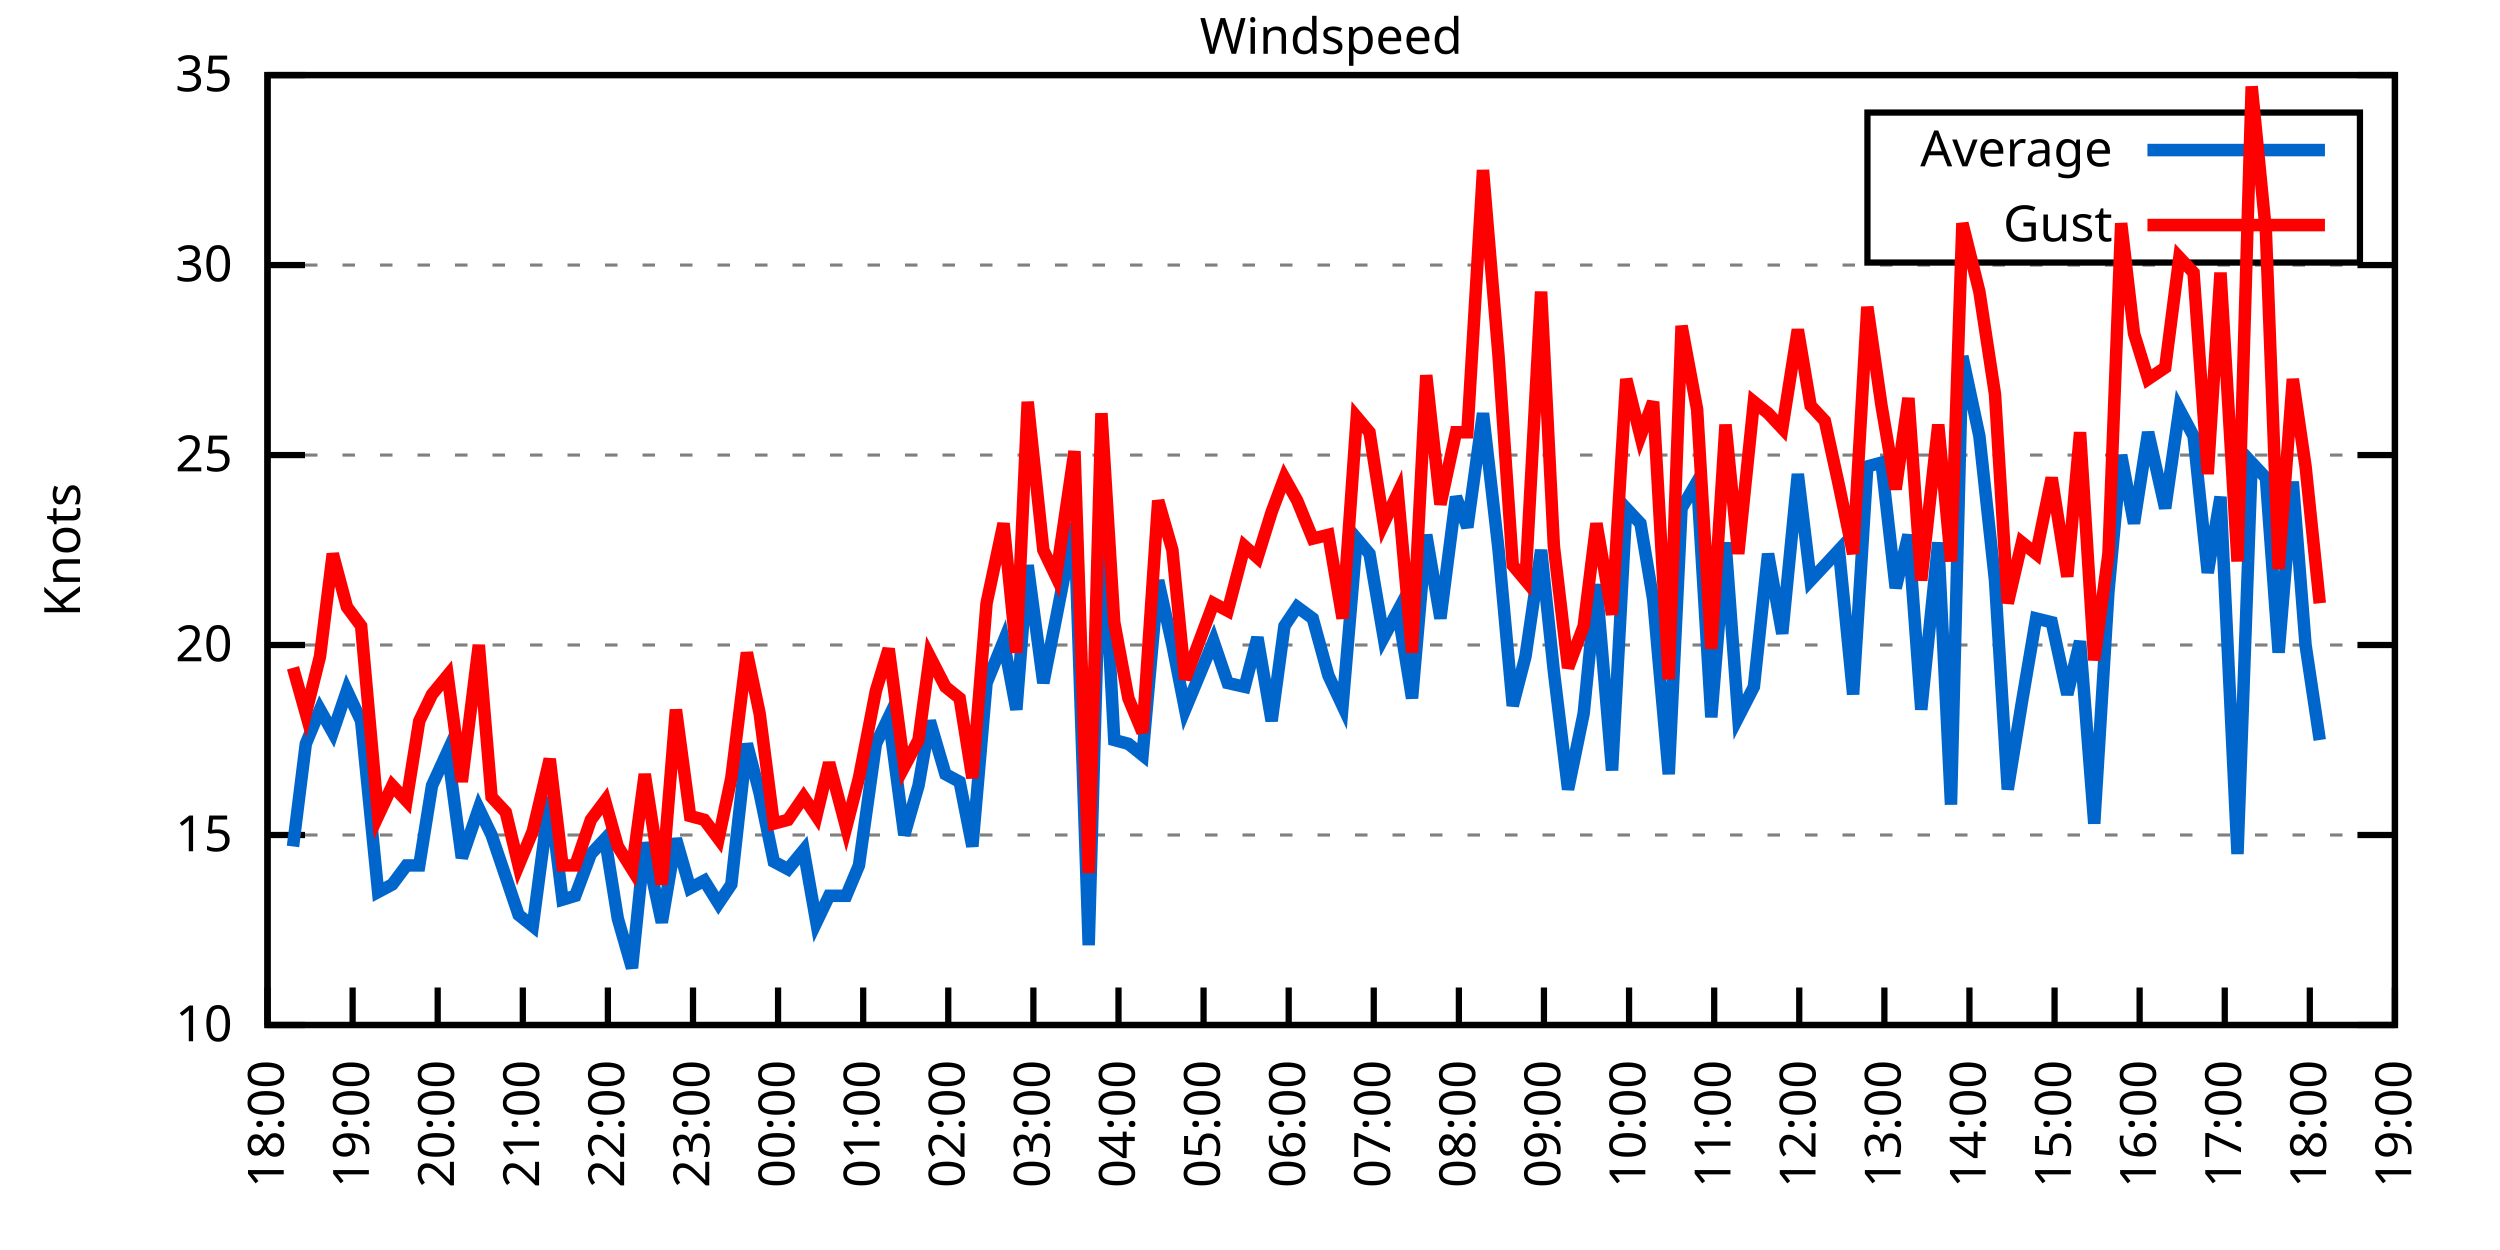
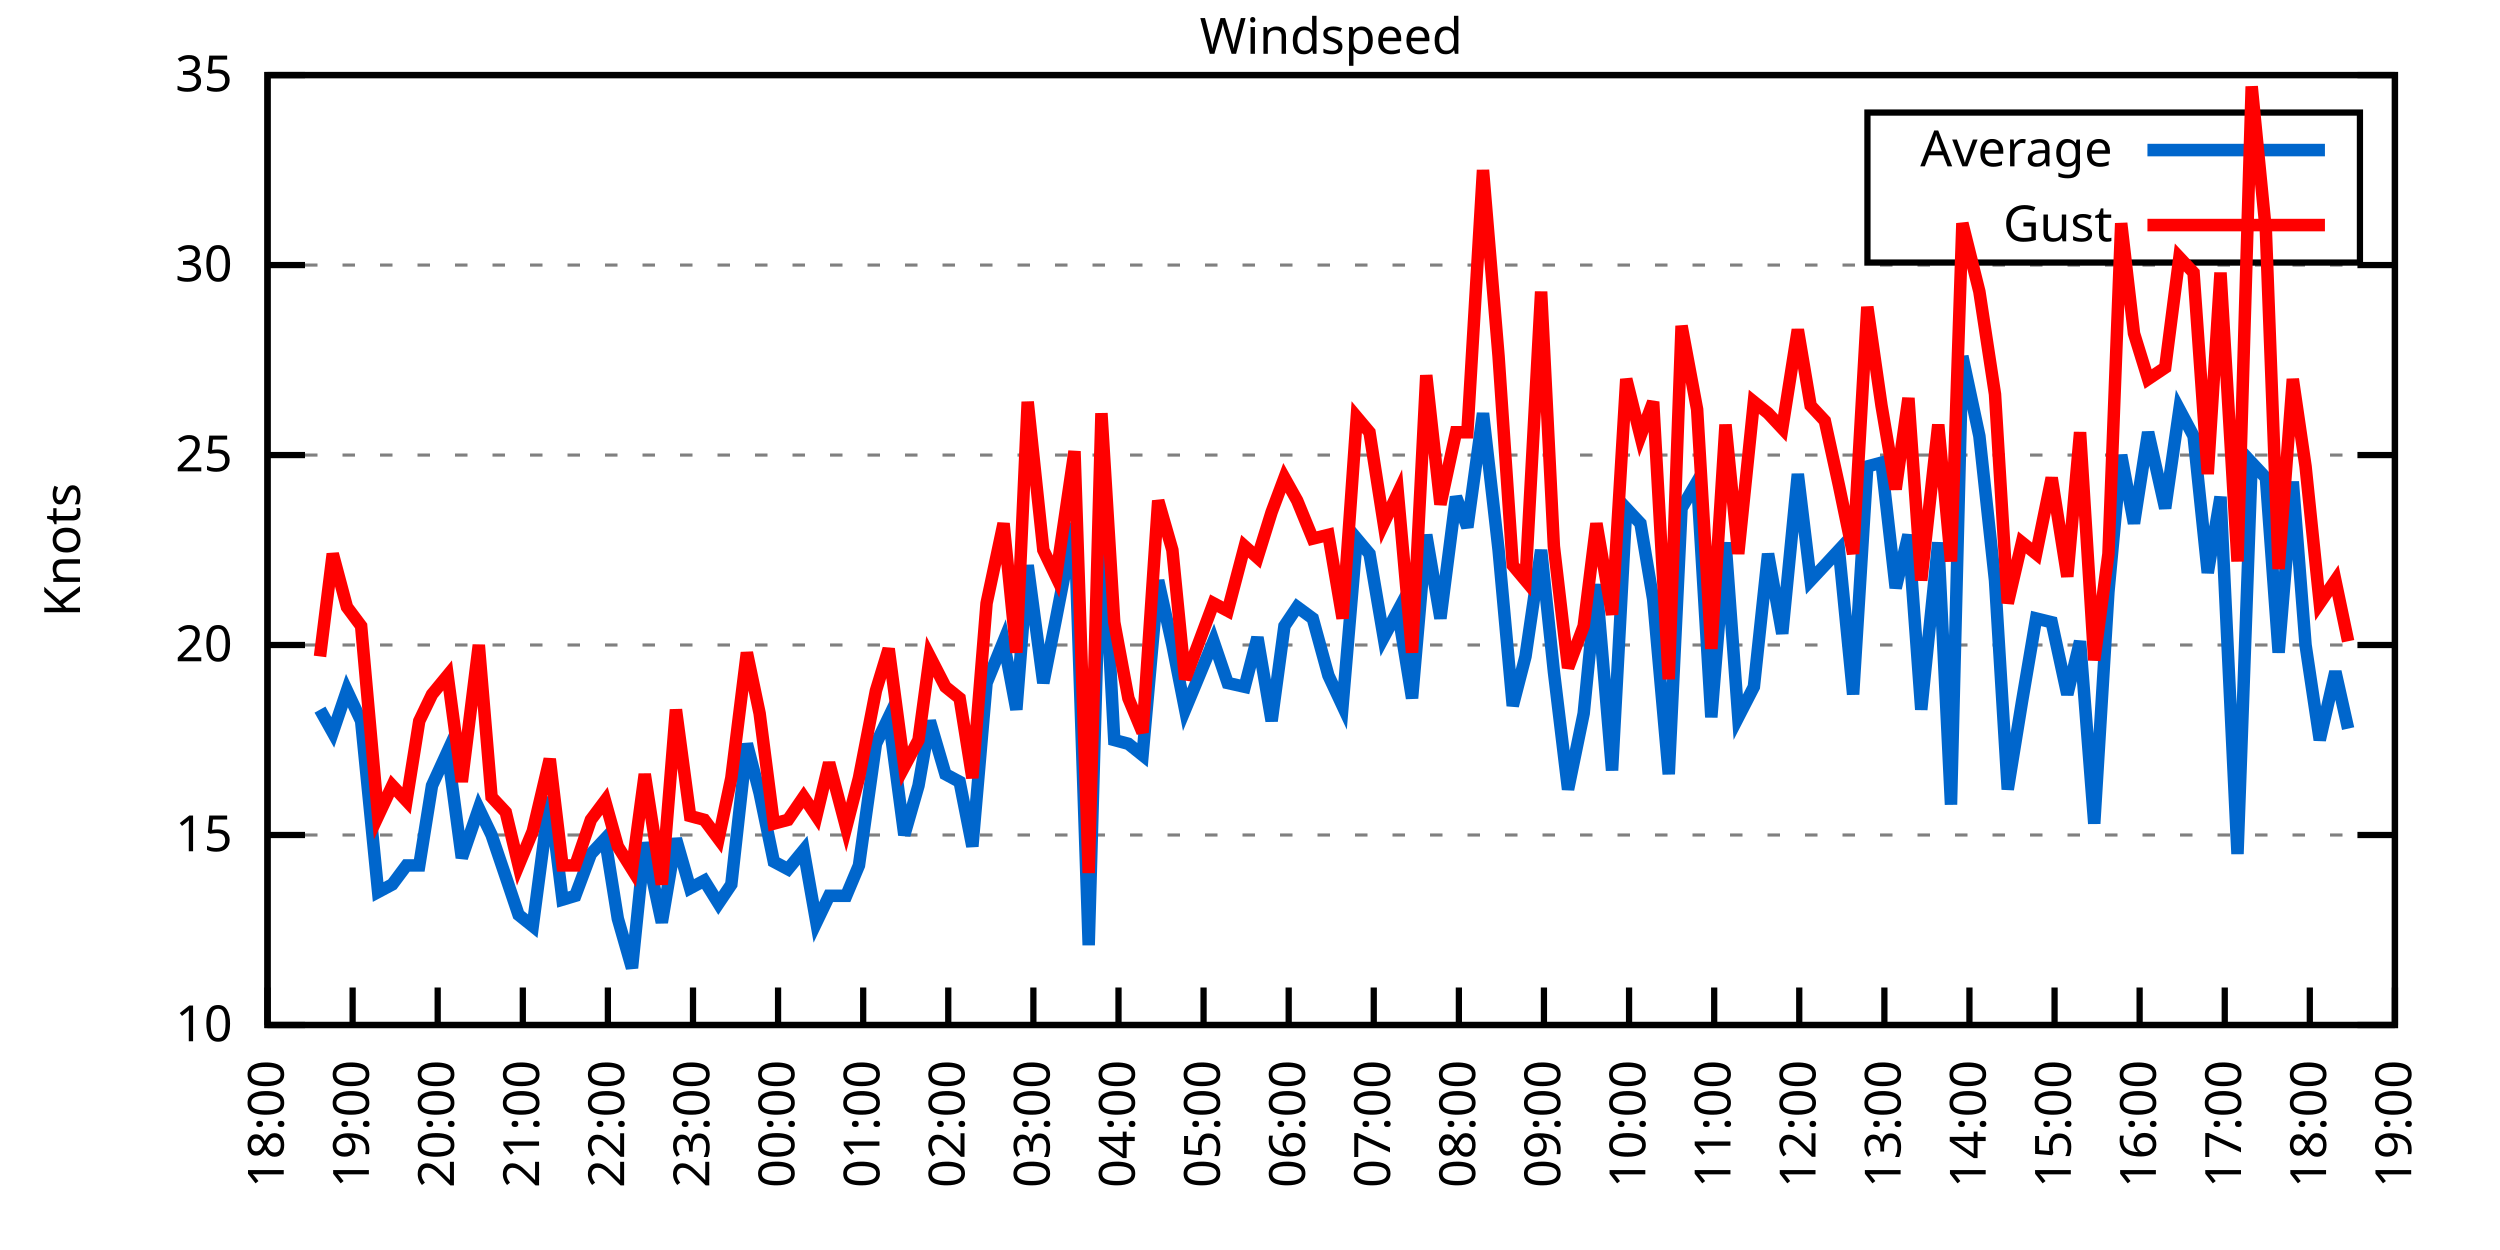
<svg xmlns="http://www.w3.org/2000/svg" xmlns:xlink="http://www.w3.org/1999/xlink" width="400" height="200" viewBox="0 0 400 200">
  <g id="gnuplot_canvas">
    <rect x="0" y="0" width="400" height="200" fill="none" />
    <defs>
      <circle id="gpDot" r="0.5" stroke-width="0.5" stroke="currentColor" />
      <path id="gpPt0" stroke-width="0.333" stroke="currentColor" d="M-1,0 h2 M0,-1 v2" />
      <path id="gpPt1" stroke-width="0.333" stroke="currentColor" d="M-1,-1 L1,1 M1,-1 L-1,1" />
      <path id="gpPt2" stroke-width="0.333" stroke="currentColor" d="M-1,0 L1,0 M0,-1 L0,1 M-1,-1 L1,1 M-1,1 L1,-1" />
      <rect id="gpPt3" stroke-width="0.333" stroke="currentColor" x="-1" y="-1" width="2" height="2" />
      <rect id="gpPt4" stroke-width="0.333" stroke="currentColor" fill="currentColor" x="-1" y="-1" width="2" height="2" />
      <circle id="gpPt5" stroke-width="0.333" stroke="currentColor" cx="0" cy="0" r="1" />
      <use xlink:href="#gpPt5" id="gpPt6" fill="currentColor" stroke="none" />
      <path id="gpPt7" stroke-width="0.333" stroke="currentColor" d="M0,-1.33 L-1.33,0.67 L1.33,0.67 z" />
      <use xlink:href="#gpPt7" id="gpPt8" fill="currentColor" stroke="none" />
      <use xlink:href="#gpPt7" id="gpPt9" stroke="currentColor" transform="rotate(180)" />
      <use xlink:href="#gpPt9" id="gpPt10" fill="currentColor" stroke="none" />
      <use xlink:href="#gpPt3" id="gpPt11" stroke="currentColor" transform="rotate(45)" />
      <use xlink:href="#gpPt11" id="gpPt12" fill="currentColor" stroke="none" />
      <path id="gpPt13" stroke-width="0.333" stroke="currentColor" d="M0,1.330 L1.265,0.411 L0.782,-1.067 L-0.782,-1.076 L-1.265,0.411 z" />
      <use xlink:href="#gpPt13" id="gpPt14" fill="currentColor" stroke="none" />
      <filter id="textbox" filterUnits="objectBoundingBox" x="0" y="0" height="1" width="1">
        <feFlood flood-color="white" flood-opacity="1" result="bgnd" />
        <feComposite in="SourceGraphic" in2="bgnd" operator="atop" />
      </filter>
      <filter id="greybox" filterUnits="objectBoundingBox" x="0" y="0" height="1" width="1">
        <feFlood flood-color="lightgrey" flood-opacity="1" result="grey" />
        <feComposite in="SourceGraphic" in2="grey" operator="atop" />
      </filter>
    </defs>
    <g fill="none" color="white" stroke="currentColor" stroke-width="1.00" stroke-linecap="butt" stroke-linejoin="miter">
</g>
    <g fill="none" color="black" stroke="currentColor" stroke-width="1.00" stroke-linecap="butt" stroke-linejoin="miter">
      <g stroke="none" shape-rendering="crispEdges">
        <polygon fill="rgb(255, 255, 255)" points="42.80,164.00 383.18,164.00 383.18,12.02 42.80,12.02 " />
      </g>
    </g>
    <g fill="none" color="black" stroke="currentColor" stroke-width="1.00" stroke-linecap="butt" stroke-linejoin="miter">
</g>
    <g fill="none" color="black" stroke="black" stroke-width="0.50" stroke-linecap="butt" stroke-linejoin="miter">
</g>
    <g fill="none" color="gray" stroke="currentColor" stroke-width="0.50" stroke-linecap="butt" stroke-linejoin="miter">
      <path stroke="gray" stroke-dasharray="2,4" class="gridline" d="M42.80,164.00 L383.19,164.00  " />
    </g>
    <g fill="none" color="gray" stroke="gray" stroke-width="1.00" stroke-linecap="butt" stroke-linejoin="miter">
</g>
    <g fill="none" color="black" stroke="currentColor" stroke-width="1.00" stroke-linecap="butt" stroke-linejoin="miter">
      <path stroke="black" d="M42.80,164.00 L48.80,164.00 M383.19,164.00 L377.19,164.00  " />
      <g transform="translate(37.20,166.60)" stroke="none" fill="black" font-family="Sans" font-size="8.00" text-anchor="end">
        <text>
          <tspan font-family="Sans"> 10</tspan>
        </text>
      </g>
    </g>
    <g fill="none" color="black" stroke="currentColor" stroke-width="1.00" stroke-linecap="butt" stroke-linejoin="miter">
</g>
    <g fill="none" color="black" stroke="black" stroke-width="0.50" stroke-linecap="butt" stroke-linejoin="miter">
</g>
    <g fill="none" color="gray" stroke="currentColor" stroke-width="0.50" stroke-linecap="butt" stroke-linejoin="miter">
      <path stroke="gray" stroke-dasharray="2,4" class="gridline" d="M42.80,133.60 L383.19,133.60  " />
    </g>
    <g fill="none" color="gray" stroke="gray" stroke-width="1.00" stroke-linecap="butt" stroke-linejoin="miter">
</g>
    <g fill="none" color="black" stroke="currentColor" stroke-width="1.00" stroke-linecap="butt" stroke-linejoin="miter">
      <path stroke="black" d="M42.80,133.60 L48.80,133.60 M383.19,133.60 L377.19,133.60  " />
      <g transform="translate(37.20,136.20)" stroke="none" fill="black" font-family="Sans" font-size="8.00" text-anchor="end">
        <text>
          <tspan font-family="Sans"> 15</tspan>
        </text>
      </g>
    </g>
    <g fill="none" color="black" stroke="currentColor" stroke-width="1.00" stroke-linecap="butt" stroke-linejoin="miter">
</g>
    <g fill="none" color="black" stroke="black" stroke-width="0.50" stroke-linecap="butt" stroke-linejoin="miter">
</g>
    <g fill="none" color="gray" stroke="currentColor" stroke-width="0.50" stroke-linecap="butt" stroke-linejoin="miter">
      <path stroke="gray" stroke-dasharray="2,4" class="gridline" d="M42.80,103.20 L383.19,103.20  " />
    </g>
    <g fill="none" color="gray" stroke="gray" stroke-width="1.00" stroke-linecap="butt" stroke-linejoin="miter">
</g>
    <g fill="none" color="black" stroke="currentColor" stroke-width="1.00" stroke-linecap="butt" stroke-linejoin="miter">
      <path stroke="black" d="M42.80,103.20 L48.80,103.20 M383.19,103.20 L377.19,103.20  " />
      <g transform="translate(37.20,105.80)" stroke="none" fill="black" font-family="Sans" font-size="8.00" text-anchor="end">
        <text>
          <tspan font-family="Sans"> 20</tspan>
        </text>
      </g>
    </g>
    <g fill="none" color="black" stroke="currentColor" stroke-width="1.00" stroke-linecap="butt" stroke-linejoin="miter">
</g>
    <g fill="none" color="black" stroke="black" stroke-width="0.50" stroke-linecap="butt" stroke-linejoin="miter">
</g>
    <g fill="none" color="gray" stroke="currentColor" stroke-width="0.50" stroke-linecap="butt" stroke-linejoin="miter">
      <path stroke="gray" stroke-dasharray="2,4" class="gridline" d="M42.80,72.81 L383.19,72.81  " />
    </g>
    <g fill="none" color="gray" stroke="gray" stroke-width="1.00" stroke-linecap="butt" stroke-linejoin="miter">
</g>
    <g fill="none" color="black" stroke="currentColor" stroke-width="1.00" stroke-linecap="butt" stroke-linejoin="miter">
      <path stroke="black" d="M42.80,72.81 L48.80,72.81 M383.19,72.81 L377.19,72.81  " />
      <g transform="translate(37.20,75.41)" stroke="none" fill="black" font-family="Sans" font-size="8.00" text-anchor="end">
        <text>
          <tspan font-family="Sans"> 25</tspan>
        </text>
      </g>
    </g>
    <g fill="none" color="black" stroke="currentColor" stroke-width="1.00" stroke-linecap="butt" stroke-linejoin="miter">
</g>
    <g fill="none" color="black" stroke="black" stroke-width="0.50" stroke-linecap="butt" stroke-linejoin="miter">
</g>
    <g fill="none" color="gray" stroke="currentColor" stroke-width="0.50" stroke-linecap="butt" stroke-linejoin="miter">
      <path stroke="gray" stroke-dasharray="2,4" class="gridline" d="M42.80,42.41 L383.19,42.41  " />
    </g>
    <g fill="none" color="gray" stroke="gray" stroke-width="1.00" stroke-linecap="butt" stroke-linejoin="miter">
</g>
    <g fill="none" color="black" stroke="currentColor" stroke-width="1.00" stroke-linecap="butt" stroke-linejoin="miter">
      <path stroke="black" d="M42.80,42.41 L48.80,42.41 M383.19,42.41 L377.19,42.41  " />
      <g transform="translate(37.20,45.01)" stroke="none" fill="black" font-family="Sans" font-size="8.00" text-anchor="end">
        <text>
          <tspan font-family="Sans"> 30</tspan>
        </text>
      </g>
    </g>
    <g fill="none" color="black" stroke="currentColor" stroke-width="1.00" stroke-linecap="butt" stroke-linejoin="miter">
</g>
    <g fill="none" color="black" stroke="black" stroke-width="0.50" stroke-linecap="butt" stroke-linejoin="miter">
</g>
    <g fill="none" color="gray" stroke="currentColor" stroke-width="0.50" stroke-linecap="butt" stroke-linejoin="miter">
      <path stroke="gray" stroke-dasharray="2,4" class="gridline" d="M42.80,12.01 L383.19,12.01  " />
    </g>
    <g fill="none" color="gray" stroke="gray" stroke-width="1.00" stroke-linecap="butt" stroke-linejoin="miter">
</g>
    <g fill="none" color="black" stroke="currentColor" stroke-width="1.00" stroke-linecap="butt" stroke-linejoin="miter">
      <path stroke="black" d="M42.80,12.01 L48.80,12.01 M383.19,12.01 L377.19,12.01  " />
      <g transform="translate(37.20,14.61)" stroke="none" fill="black" font-family="Sans" font-size="8.00" text-anchor="end">
        <text>
          <tspan font-family="Sans"> 35</tspan>
        </text>
      </g>
    </g>
    <g fill="none" color="black" stroke="currentColor" stroke-width="1.00" stroke-linecap="butt" stroke-linejoin="miter">
      <path stroke="black" d="M42.80,164.00 L42.80,158.00  " />
      <g transform="translate(45.40,169.60) rotate(270.00)" stroke="none" fill="black" font-family="Sans" font-size="8.00" text-anchor="end">
        <text>
          <tspan font-family="Sans">18:00</tspan>
        </text>
      </g>
    </g>
    <g fill="none" color="black" stroke="currentColor" stroke-width="1.00" stroke-linecap="butt" stroke-linejoin="miter">
      <path stroke="black" d="M56.42,164.00 L56.42,158.00  " />
      <g transform="translate(59.02,169.60) rotate(270.00)" stroke="none" fill="black" font-family="Sans" font-size="8.00" text-anchor="end">
        <text>
          <tspan font-family="Sans">19:00</tspan>
        </text>
      </g>
    </g>
    <g fill="none" color="black" stroke="currentColor" stroke-width="1.00" stroke-linecap="butt" stroke-linejoin="miter">
      <path stroke="black" d="M70.03,164.00 L70.03,158.00  " />
      <g transform="translate(72.63,169.60) rotate(270.00)" stroke="none" fill="black" font-family="Sans" font-size="8.00" text-anchor="end">
        <text>
          <tspan font-family="Sans">20:00</tspan>
        </text>
      </g>
    </g>
    <g fill="none" color="black" stroke="currentColor" stroke-width="1.00" stroke-linecap="butt" stroke-linejoin="miter">
      <path stroke="black" d="M83.65,164.00 L83.65,158.00  " />
      <g transform="translate(86.25,169.60) rotate(270.00)" stroke="none" fill="black" font-family="Sans" font-size="8.00" text-anchor="end">
        <text>
          <tspan font-family="Sans">21:00</tspan>
        </text>
      </g>
    </g>
    <g fill="none" color="black" stroke="currentColor" stroke-width="1.00" stroke-linecap="butt" stroke-linejoin="miter">
      <path stroke="black" d="M97.26,164.00 L97.26,158.00  " />
      <g transform="translate(99.86,169.60) rotate(270.00)" stroke="none" fill="black" font-family="Sans" font-size="8.00" text-anchor="end">
        <text>
          <tspan font-family="Sans">22:00</tspan>
        </text>
      </g>
    </g>
    <g fill="none" color="black" stroke="currentColor" stroke-width="1.00" stroke-linecap="butt" stroke-linejoin="miter">
      <path stroke="black" d="M110.88,164.00 L110.88,158.00  " />
      <g transform="translate(113.48,169.60) rotate(270.00)" stroke="none" fill="black" font-family="Sans" font-size="8.00" text-anchor="end">
        <text>
          <tspan font-family="Sans">23:00</tspan>
        </text>
      </g>
    </g>
    <g fill="none" color="black" stroke="currentColor" stroke-width="1.00" stroke-linecap="butt" stroke-linejoin="miter">
      <path stroke="black" d="M124.49,164.00 L124.49,158.00  " />
      <g transform="translate(127.09,169.60) rotate(270.00)" stroke="none" fill="black" font-family="Sans" font-size="8.00" text-anchor="end">
        <text>
          <tspan font-family="Sans">00:00</tspan>
        </text>
      </g>
    </g>
    <g fill="none" color="black" stroke="currentColor" stroke-width="1.00" stroke-linecap="butt" stroke-linejoin="miter">
      <path stroke="black" d="M138.11,164.00 L138.11,158.00  " />
      <g transform="translate(140.71,169.60) rotate(270.00)" stroke="none" fill="black" font-family="Sans" font-size="8.00" text-anchor="end">
        <text>
          <tspan font-family="Sans">01:00</tspan>
        </text>
      </g>
    </g>
    <g fill="none" color="black" stroke="currentColor" stroke-width="1.00" stroke-linecap="butt" stroke-linejoin="miter">
      <path stroke="black" d="M151.72,164.00 L151.72,158.00  " />
      <g transform="translate(154.32,169.60) rotate(270.00)" stroke="none" fill="black" font-family="Sans" font-size="8.00" text-anchor="end">
        <text>
          <tspan font-family="Sans">02:00</tspan>
        </text>
      </g>
    </g>
    <g fill="none" color="black" stroke="currentColor" stroke-width="1.00" stroke-linecap="butt" stroke-linejoin="miter">
      <path stroke="black" d="M165.34,164.00 L165.34,158.00  " />
      <g transform="translate(167.94,169.60) rotate(270.00)" stroke="none" fill="black" font-family="Sans" font-size="8.00" text-anchor="end">
        <text>
          <tspan font-family="Sans">03:00</tspan>
        </text>
      </g>
    </g>
    <g fill="none" color="black" stroke="currentColor" stroke-width="1.00" stroke-linecap="butt" stroke-linejoin="miter">
      <path stroke="black" d="M178.96,164.00 L178.96,158.00  " />
      <g transform="translate(181.56,169.60) rotate(270.00)" stroke="none" fill="black" font-family="Sans" font-size="8.00" text-anchor="end">
        <text>
          <tspan font-family="Sans">04:00</tspan>
        </text>
      </g>
    </g>
    <g fill="none" color="black" stroke="currentColor" stroke-width="1.00" stroke-linecap="butt" stroke-linejoin="miter">
      <path stroke="black" d="M192.57,164.00 L192.57,158.00  " />
      <g transform="translate(195.17,169.60) rotate(270.00)" stroke="none" fill="black" font-family="Sans" font-size="8.00" text-anchor="end">
        <text>
          <tspan font-family="Sans">05:00</tspan>
        </text>
      </g>
    </g>
    <g fill="none" color="black" stroke="currentColor" stroke-width="1.00" stroke-linecap="butt" stroke-linejoin="miter">
      <path stroke="black" d="M206.19,164.00 L206.19,158.00  " />
      <g transform="translate(208.79,169.60) rotate(270.00)" stroke="none" fill="black" font-family="Sans" font-size="8.00" text-anchor="end">
        <text>
          <tspan font-family="Sans">06:00</tspan>
        </text>
      </g>
    </g>
    <g fill="none" color="black" stroke="currentColor" stroke-width="1.00" stroke-linecap="butt" stroke-linejoin="miter">
      <path stroke="black" d="M219.80,164.00 L219.80,158.00  " />
      <g transform="translate(222.40,169.60) rotate(270.00)" stroke="none" fill="black" font-family="Sans" font-size="8.00" text-anchor="end">
        <text>
          <tspan font-family="Sans">07:00</tspan>
        </text>
      </g>
    </g>
    <g fill="none" color="black" stroke="currentColor" stroke-width="1.00" stroke-linecap="butt" stroke-linejoin="miter">
      <path stroke="black" d="M233.42,164.00 L233.42,158.00  " />
      <g transform="translate(236.02,169.60) rotate(270.00)" stroke="none" fill="black" font-family="Sans" font-size="8.00" text-anchor="end">
        <text>
          <tspan font-family="Sans">08:00</tspan>
        </text>
      </g>
    </g>
    <g fill="none" color="black" stroke="currentColor" stroke-width="1.00" stroke-linecap="butt" stroke-linejoin="miter">
      <path stroke="black" d="M247.03,164.00 L247.03,158.00  " />
      <g transform="translate(249.63,169.60) rotate(270.00)" stroke="none" fill="black" font-family="Sans" font-size="8.00" text-anchor="end">
        <text>
          <tspan font-family="Sans">09:00</tspan>
        </text>
      </g>
    </g>
    <g fill="none" color="black" stroke="currentColor" stroke-width="1.00" stroke-linecap="butt" stroke-linejoin="miter">
      <path stroke="black" d="M260.65,164.00 L260.65,158.00  " />
      <g transform="translate(263.25,169.60) rotate(270.00)" stroke="none" fill="black" font-family="Sans" font-size="8.00" text-anchor="end">
        <text>
          <tspan font-family="Sans">10:00</tspan>
        </text>
      </g>
    </g>
    <g fill="none" color="black" stroke="currentColor" stroke-width="1.00" stroke-linecap="butt" stroke-linejoin="miter">
      <path stroke="black" d="M274.27,164.00 L274.27,158.00  " />
      <g transform="translate(276.87,169.60) rotate(270.00)" stroke="none" fill="black" font-family="Sans" font-size="8.00" text-anchor="end">
        <text>
          <tspan font-family="Sans">11:00</tspan>
        </text>
      </g>
    </g>
    <g fill="none" color="black" stroke="currentColor" stroke-width="1.00" stroke-linecap="butt" stroke-linejoin="miter">
      <path stroke="black" d="M287.88,164.00 L287.88,158.00  " />
      <g transform="translate(290.48,169.60) rotate(270.00)" stroke="none" fill="black" font-family="Sans" font-size="8.00" text-anchor="end">
        <text>
          <tspan font-family="Sans">12:00</tspan>
        </text>
      </g>
    </g>
    <g fill="none" color="black" stroke="currentColor" stroke-width="1.00" stroke-linecap="butt" stroke-linejoin="miter">
      <path stroke="black" d="M301.50,164.00 L301.50,158.00  " />
      <g transform="translate(304.10,169.60) rotate(270.00)" stroke="none" fill="black" font-family="Sans" font-size="8.00" text-anchor="end">
        <text>
          <tspan font-family="Sans">13:00</tspan>
        </text>
      </g>
    </g>
    <g fill="none" color="black" stroke="currentColor" stroke-width="1.00" stroke-linecap="butt" stroke-linejoin="miter">
      <path stroke="black" d="M315.11,164.00 L315.11,158.00  " />
      <g transform="translate(317.71,169.60) rotate(270.00)" stroke="none" fill="black" font-family="Sans" font-size="8.00" text-anchor="end">
        <text>
          <tspan font-family="Sans">14:00</tspan>
        </text>
      </g>
    </g>
    <g fill="none" color="black" stroke="currentColor" stroke-width="1.00" stroke-linecap="butt" stroke-linejoin="miter">
      <path stroke="black" d="M328.73,164.00 L328.73,158.00  " />
      <g transform="translate(331.33,169.60) rotate(270.00)" stroke="none" fill="black" font-family="Sans" font-size="8.00" text-anchor="end">
        <text>
          <tspan font-family="Sans">15:00</tspan>
        </text>
      </g>
    </g>
    <g fill="none" color="black" stroke="currentColor" stroke-width="1.00" stroke-linecap="butt" stroke-linejoin="miter">
      <path stroke="black" d="M342.34,164.00 L342.34,158.00  " />
      <g transform="translate(344.94,169.60) rotate(270.00)" stroke="none" fill="black" font-family="Sans" font-size="8.00" text-anchor="end">
        <text>
          <tspan font-family="Sans">16:00</tspan>
        </text>
      </g>
    </g>
    <g fill="none" color="black" stroke="currentColor" stroke-width="1.00" stroke-linecap="butt" stroke-linejoin="miter">
      <path stroke="black" d="M355.96,164.00 L355.96,158.00  " />
      <g transform="translate(358.56,169.60) rotate(270.00)" stroke="none" fill="black" font-family="Sans" font-size="8.00" text-anchor="end">
        <text>
          <tspan font-family="Sans">17:00</tspan>
        </text>
      </g>
    </g>
    <g fill="none" color="black" stroke="currentColor" stroke-width="1.00" stroke-linecap="butt" stroke-linejoin="miter">
      <path stroke="black" d="M369.57,164.00 L369.57,158.00  " />
      <g transform="translate(372.17,169.60) rotate(270.00)" stroke="none" fill="black" font-family="Sans" font-size="8.00" text-anchor="end">
        <text>
          <tspan font-family="Sans">18:00</tspan>
        </text>
      </g>
    </g>
    <g fill="none" color="black" stroke="currentColor" stroke-width="1.00" stroke-linecap="butt" stroke-linejoin="miter">
      <path stroke="black" d="M383.19,164.00 L383.19,158.00  " />
      <g transform="translate(385.79,169.60) rotate(270.00)" stroke="none" fill="black" font-family="Sans" font-size="8.00" text-anchor="end">
        <text>
          <tspan font-family="Sans">19:00</tspan>
        </text>
      </g>
    </g>
    <g fill="none" color="black" stroke="currentColor" stroke-width="1.00" stroke-linecap="butt" stroke-linejoin="miter">
</g>
    <g fill="none" color="black" stroke="currentColor" stroke-width="1.00" stroke-linecap="butt" stroke-linejoin="miter">
      <path stroke="black" d="M42.80,12.01 L42.80,164.00 L383.19,164.00 L383.19,12.01 L42.80,12.01 Z  " />
    </g>
    <g fill="none" color="black" stroke="currentColor" stroke-width="1.00" stroke-linecap="butt" stroke-linejoin="miter">
</g>
    <g fill="none" color="black" stroke="currentColor" stroke-width="1.00" stroke-linecap="butt" stroke-linejoin="miter">
      <path stroke="black" d="M298.79,42.01 L298.79,18.01 L377.59,18.01 L377.59,42.01 L298.79,42.01 Z  " />
    </g>
    <g id="Windspeed_plot_1">
      <g fill="none" color="white" stroke="black" stroke-width="2.00" stroke-linecap="butt" stroke-linejoin="miter">
</g>
      <g fill="none" color="black" stroke="currentColor" stroke-width="2.00" stroke-linecap="butt" stroke-linejoin="miter">
        <g transform="translate(337.99,26.61)" stroke="none" fill="black" font-family="Sans" font-size="8.00" text-anchor="end">
          <text>
            <tspan font-family="Sans">Average</tspan>
          </text>
        </g>
      </g>
      <g fill="none" color="black" stroke="currentColor" stroke-width="2.00" stroke-linecap="butt" stroke-linejoin="miter">
-         <path stroke="rgb(  0, 102, 204)" d="M343.59,24.01 L371.99,24.01 M46.88,135.43 L48.93,119.01 L51.20,113.54 L53.24,117.19 L55.51,110.50 L57.78,115.36   L60.50,142.72 L62.77,141.51 L65.04,138.47 L67.08,138.47 L69.12,125.70 L71.62,120.23 L73.89,137.25 L76.61,129.35   L78.65,133.60 L80.92,140.29 L82.97,146.37 L85.24,148.19 L87.96,127.52 L90.00,143.94 L92.04,143.33 L94.54,136.64   L96.81,134.21 L98.85,146.98 L101.12,154.88 L103.16,134.82 L105.89,147.59 L108.15,134.21 L110.42,142.11 L112.69,140.90   L114.96,144.55 L117.01,141.51 L119.50,119.01 L121.54,126.91 L123.81,137.86 L126.08,139.07 L128.58,136.03 L130.62,147.59   L132.66,143.33 L135.39,143.33 L137.43,138.47 L140.15,119.01 L142.19,114.76 L144.69,133.60 L146.96,125.70 L148.77,115.36   L151.27,123.87 L153.54,125.09 L155.58,135.43 L157.85,109.28 L160.57,102.60 L162.62,113.54 L164.43,90.44 L166.93,109.28   L168.97,98.95 L171.92,83.75 L174.19,151.23 L176.23,80.10 L178.28,118.40 L180.54,119.01 L182.81,120.83 L185.31,92.87   L187.58,103.20 L189.62,113.54 L194.16,102.60 L196.43,109.28 L199.15,109.89 L201.19,101.99 L203.46,115.36 L205.51,100.16   L207.55,97.12 L210.04,98.95 L212.54,108.07 L214.81,112.93 L217.08,86.18 L219.12,88.61 L221.39,101.99 L223.66,97.73   L225.93,111.72 L228.20,85.57 L230.47,98.95 L232.96,79.49 L234.78,84.36 L237.28,66.12 L239.77,88.00 L242.04,112.93   L244.08,105.03 L246.58,88.00 L248.62,107.46 L250.89,126.31 L253.39,114.15 L255.43,93.48 L257.93,123.27 L260.20,81.32   L262.47,83.75 L264.51,95.91 L267.00,123.87 L269.05,81.32 L271.54,77.06 L273.81,114.76 L276.08,86.79 L278.12,114.76   L280.62,109.89 L282.89,88.61 L285.16,101.38 L287.65,75.85 L289.70,92.87 L291.97,90.44 L294.23,88.00 L296.50,111.11   L298.77,74.63 L301.04,74.02 L303.31,94.08 L305.35,85.57 L307.40,113.54 L310.12,86.79 L312.16,128.74 L313.98,57.00   L316.70,69.77 L319.20,92.87 L321.24,126.31 L323.51,112.32 L325.78,98.95 L328.27,99.56 L330.77,111.11 L332.81,102.60   L335.08,131.78 L337.35,94.69 L339.39,72.81 L341.44,83.75 L343.70,69.16 L346.43,81.32 L348.70,65.51 L350.97,69.77   L353.24,91.65 L355.28,79.49 L358.00,136.64 L360.27,74.02 L362.54,76.45 L364.58,104.42 L366.85,77.06 L368.89,103.20   L371.16,118.40  " />
+         <path stroke="rgb(  0, 102, 204)" d="M343.59,24.01 L371.99,24.01 M51.20,113.54 L53.24,117.19 L55.51,110.50 L57.78,115.36 L60.50,142.72 L62.77,141.51   L65.04,138.47 L67.08,138.47 L69.12,125.70 L71.62,120.23 L73.89,137.25 L76.61,129.35 L78.65,133.60 L80.92,140.29   L82.97,146.37 L85.24,148.19 L87.96,127.52 L90.00,143.94 L92.04,143.33 L94.54,136.64 L96.81,134.21 L98.85,146.98   L101.12,154.88 L103.16,134.82 L105.89,147.59 L108.15,134.21 L110.42,142.11 L112.69,140.90 L114.96,144.55 L117.01,141.51   L119.50,119.01 L121.54,126.91 L123.81,137.86 L126.08,139.07 L128.58,136.03 L130.62,147.59 L132.66,143.33 L135.39,143.33   L137.43,138.47 L140.15,119.01 L142.19,114.76 L144.69,133.60 L146.96,125.70 L148.77,115.36 L151.27,123.87 L153.54,125.09   L155.58,135.43 L157.85,109.28 L160.57,102.60 L162.62,113.54 L164.43,90.44 L166.93,109.28 L168.97,98.95 L171.92,83.75   L174.19,151.23 L176.23,80.10 L178.28,118.40 L180.54,119.01 L182.81,120.83 L185.31,92.87 L187.58,103.20 L189.62,113.54   L194.16,102.60 L196.43,109.28 L199.15,109.89 L201.19,101.99 L203.46,115.36 L205.51,100.16 L207.55,97.12 L210.04,98.95   L212.54,108.07 L214.81,112.93 L217.08,86.18 L219.12,88.61 L221.39,101.99 L223.66,97.73 L225.93,111.72 L228.20,85.57   L230.47,98.95 L232.96,79.49 L234.78,84.36 L237.28,66.12 L239.77,88.00 L242.04,112.93 L244.08,105.03 L246.58,88.00   L248.62,107.46 L250.89,126.31 L253.39,114.15 L255.43,93.48 L257.93,123.27 L260.20,81.32 L262.47,83.75 L264.51,95.91   L267.00,123.87 L269.05,81.32 L271.54,77.06 L273.81,114.76 L276.08,86.79 L278.12,114.76 L280.62,109.89 L282.89,88.61   L285.16,101.38 L287.65,75.85 L289.70,92.87 L291.97,90.44 L294.23,88.00 L296.50,111.11 L298.77,74.63 L301.04,74.02   L303.31,94.08 L305.35,85.57 L307.40,113.54 L310.12,86.79 L312.16,128.74 L313.98,57.00 L316.70,69.77 L319.20,92.87   L321.24,126.31 L323.51,112.32 L325.78,98.95 L328.27,99.56 L330.77,111.11 L332.81,102.60 L335.08,131.78 L337.35,94.69   L339.39,72.81 L341.44,83.75 L343.70,69.16 L346.43,81.32 L348.70,65.51 L350.97,69.77 L353.24,91.65 L355.28,79.49   L358.00,136.64 L360.27,74.02 L362.54,76.45 L364.58,104.42 L366.85,77.06 L368.89,103.20 L371.16,118.40 L373.66,107.46   L375.70,116.58  " />
      </g>
    </g>
    <g id="Windspeed_plot_2">
      <g fill="none" color="black" stroke="currentColor" stroke-width="2.00" stroke-linecap="butt" stroke-linejoin="miter">
        <g transform="translate(337.99,38.61)" stroke="none" fill="black" font-family="Sans" font-size="8.00" text-anchor="end">
          <text>
            <tspan font-family="Sans">Gust</tspan>
          </text>
        </g>
      </g>
      <g fill="none" color="black" stroke="currentColor" stroke-width="2.00" stroke-linecap="butt" stroke-linejoin="miter">
-         <path stroke="rgb(255,   0,   0)" d="M343.59,36.01 L371.99,36.01 M46.88,106.85 L48.93,114.15 L51.20,105.03 L53.24,88.61 L55.51,97.12 L57.78,100.16   L60.50,130.56 L62.77,125.70 L65.04,128.13 L67.08,115.36 L69.12,111.11 L71.62,108.07 L73.89,125.09 L76.61,103.20   L78.65,127.52 L80.92,129.95 L82.97,138.47 L85.24,132.99 L87.96,121.44 L90.00,138.47 L92.04,138.47 L94.54,131.17   L96.81,128.13 L98.85,135.43 L101.12,139.07 L103.16,123.87 L105.89,141.51 L108.15,113.54 L110.42,130.56 L112.69,131.17   L114.96,134.21 L117.01,124.48 L119.50,104.42 L121.54,114.15 L123.81,131.78 L126.08,131.17 L128.58,127.52 L130.62,130.56   L132.66,122.05 L135.39,132.39 L137.43,124.48 L140.15,110.50 L142.19,103.81 L144.69,122.66 L146.96,118.40 L148.77,105.03   L151.27,109.89 L153.54,111.72 L155.58,124.48 L157.85,96.52 L160.57,83.75 L162.62,104.42 L164.43,64.29 L166.93,88.00   L168.97,92.26 L171.92,72.20 L174.19,139.68 L176.23,66.12 L178.28,99.56 L180.54,111.72 L182.81,117.19 L185.31,80.10   L187.58,88.00 L189.62,108.68 L194.16,96.52 L196.43,97.73 L199.15,87.40 L201.19,89.22 L203.46,81.93 L205.51,76.45   L207.55,80.10 L210.04,86.18 L212.54,85.57 L214.81,98.95 L217.08,66.73 L219.12,69.16 L221.39,83.75 L223.66,78.89   L225.93,104.42 L228.20,60.04 L230.47,80.71 L232.96,69.16 L234.78,69.16 L237.28,27.21 L239.77,57.00 L242.04,90.44   L244.08,92.87 L246.58,46.66 L248.62,87.40 L250.89,106.85 L253.39,100.16 L255.43,83.75 L257.93,98.34 L260.20,60.65   L262.47,69.77 L264.51,64.29 L267.00,108.68 L269.05,52.14 L271.54,65.51 L273.81,103.81 L276.08,67.94 L278.12,88.61   L280.62,64.29 L282.89,66.12 L285.16,68.55 L287.65,52.74 L289.70,64.90 L291.97,67.33 L294.23,77.67 L296.50,88.61   L298.77,49.10 L301.04,64.90 L303.31,78.28 L305.35,63.69 L307.40,92.87 L310.12,67.94 L312.16,89.83 L313.98,35.72   L316.70,46.66 L319.20,63.08 L321.24,96.52 L323.51,86.79 L325.78,88.61 L328.27,76.45 L330.77,92.26 L332.81,69.16   L335.08,105.64 L337.35,88.61 L339.39,35.72 L341.44,53.35 L343.70,60.65 L346.43,58.82 L348.70,41.19 L350.97,43.62   L353.24,75.85 L355.28,43.62 L358.00,89.83 L360.27,13.83 L362.54,36.94 L364.58,91.04 L366.85,60.65 L368.89,74.63   L371.16,96.52  " />
+         <path stroke="rgb(255,   0,   0)" d="M343.59,36.01 L371.99,36.01 M51.20,105.03 L53.24,88.61 L55.51,97.12 L57.78,100.16 L60.50,130.56 L62.77,125.70   L65.04,128.13 L67.08,115.36 L69.12,111.11 L71.62,108.07 L73.89,125.09 L76.61,103.20 L78.65,127.52 L80.92,129.95   L82.97,138.47 L85.24,132.99 L87.96,121.44 L90.00,138.47 L92.04,138.47 L94.54,131.17 L96.81,128.13 L98.85,135.43   L101.12,139.07 L103.16,123.87 L105.89,141.51 L108.15,113.54 L110.42,130.56 L112.69,131.17 L114.96,134.21 L117.01,124.48   L119.50,104.42 L121.54,114.15 L123.81,131.78 L126.08,131.17 L128.58,127.52 L130.62,130.56 L132.66,122.05 L135.39,132.39   L137.43,124.48 L140.15,110.50 L142.19,103.81 L144.69,122.66 L146.96,118.40 L148.77,105.03 L151.27,109.89 L153.54,111.72   L155.58,124.48 L157.85,96.52 L160.57,83.75 L162.62,104.42 L164.43,64.29 L166.93,88.00 L168.97,92.26 L171.92,72.20   L174.19,139.68 L176.23,66.12 L178.28,99.56 L180.54,111.72 L182.81,117.19 L185.31,80.10 L187.58,88.00 L189.62,108.68   L194.16,96.52 L196.43,97.73 L199.15,87.40 L201.19,89.22 L203.46,81.93 L205.51,76.45 L207.55,80.10 L210.04,86.18   L212.54,85.57 L214.81,98.95 L217.08,66.73 L219.12,69.16 L221.39,83.75 L223.66,78.89 L225.93,104.42 L228.20,60.04   L230.47,80.71 L232.96,69.16 L234.78,69.16 L237.28,27.21 L239.77,57.00 L242.04,90.44 L244.08,92.87 L246.58,46.66   L248.62,87.40 L250.89,106.85 L253.39,100.16 L255.43,83.75 L257.93,98.34 L260.20,60.65 L262.47,69.77 L264.51,64.29   L267.00,108.68 L269.05,52.14 L271.54,65.51 L273.81,103.81 L276.08,67.94 L278.12,88.61 L280.62,64.29 L282.89,66.12   L285.16,68.55 L287.65,52.74 L289.70,64.90 L291.97,67.33 L294.23,77.67 L296.50,88.61 L298.77,49.10 L301.04,64.90   L303.31,78.28 L305.35,63.69 L307.40,92.87 L310.12,67.94 L312.16,89.83 L313.98,35.72 L316.70,46.66 L319.20,63.08   L321.24,96.52 L323.51,86.79 L325.78,88.61 L328.27,76.45 L330.77,92.26 L332.81,69.16 L335.08,105.64 L337.35,88.61   L339.39,35.72 L341.44,53.35 L343.70,60.65 L346.43,58.82 L348.70,41.19 L350.97,43.62 L353.24,75.85 L355.28,43.62   L358.00,89.83 L360.27,13.83 L362.54,36.94 L364.58,91.04 L366.85,60.65 L368.89,74.63 L371.16,96.52 L373.66,92.87   L375.70,102.60  " />
      </g>
    </g>
    <g fill="none" color="black" stroke="currentColor" stroke-width="2.00" stroke-linecap="butt" stroke-linejoin="miter">
</g>
    <g fill="none" color="black" stroke="black" stroke-width="1.00" stroke-linecap="butt" stroke-linejoin="miter">
</g>
    <g fill="none" color="black" stroke="currentColor" stroke-width="1.00" stroke-linecap="butt" stroke-linejoin="miter">
      <path stroke="black" d="M42.80,12.01 L42.80,164.00 L383.19,164.00 L383.19,12.01 L42.80,12.01 Z  " />
      <g transform="translate(12.80,88.01) rotate(270.00)" stroke="none" fill="black" font-family="Sans" font-size="8.00" text-anchor="middle">
        <text>
          <tspan font-family="Sans">Knots</tspan>
        </text>
      </g>
    </g>
    <g fill="none" color="black" stroke="currentColor" stroke-width="1.00" stroke-linecap="butt" stroke-linejoin="miter">
</g>
    <g fill="none" color="black" stroke="currentColor" stroke-width="1.00" stroke-linecap="butt" stroke-linejoin="miter">
      <g transform="translate(212.99,8.61)" stroke="none" fill="black" font-family="Sans" font-size="8.00" text-anchor="middle">
        <text>
          <tspan font-family="Sans">Windspeed</tspan>
        </text>
      </g>
    </g>
    <g fill="none" color="black" stroke="currentColor" stroke-width="1.00" stroke-linecap="butt" stroke-linejoin="miter">
</g>
  </g>
</svg>
